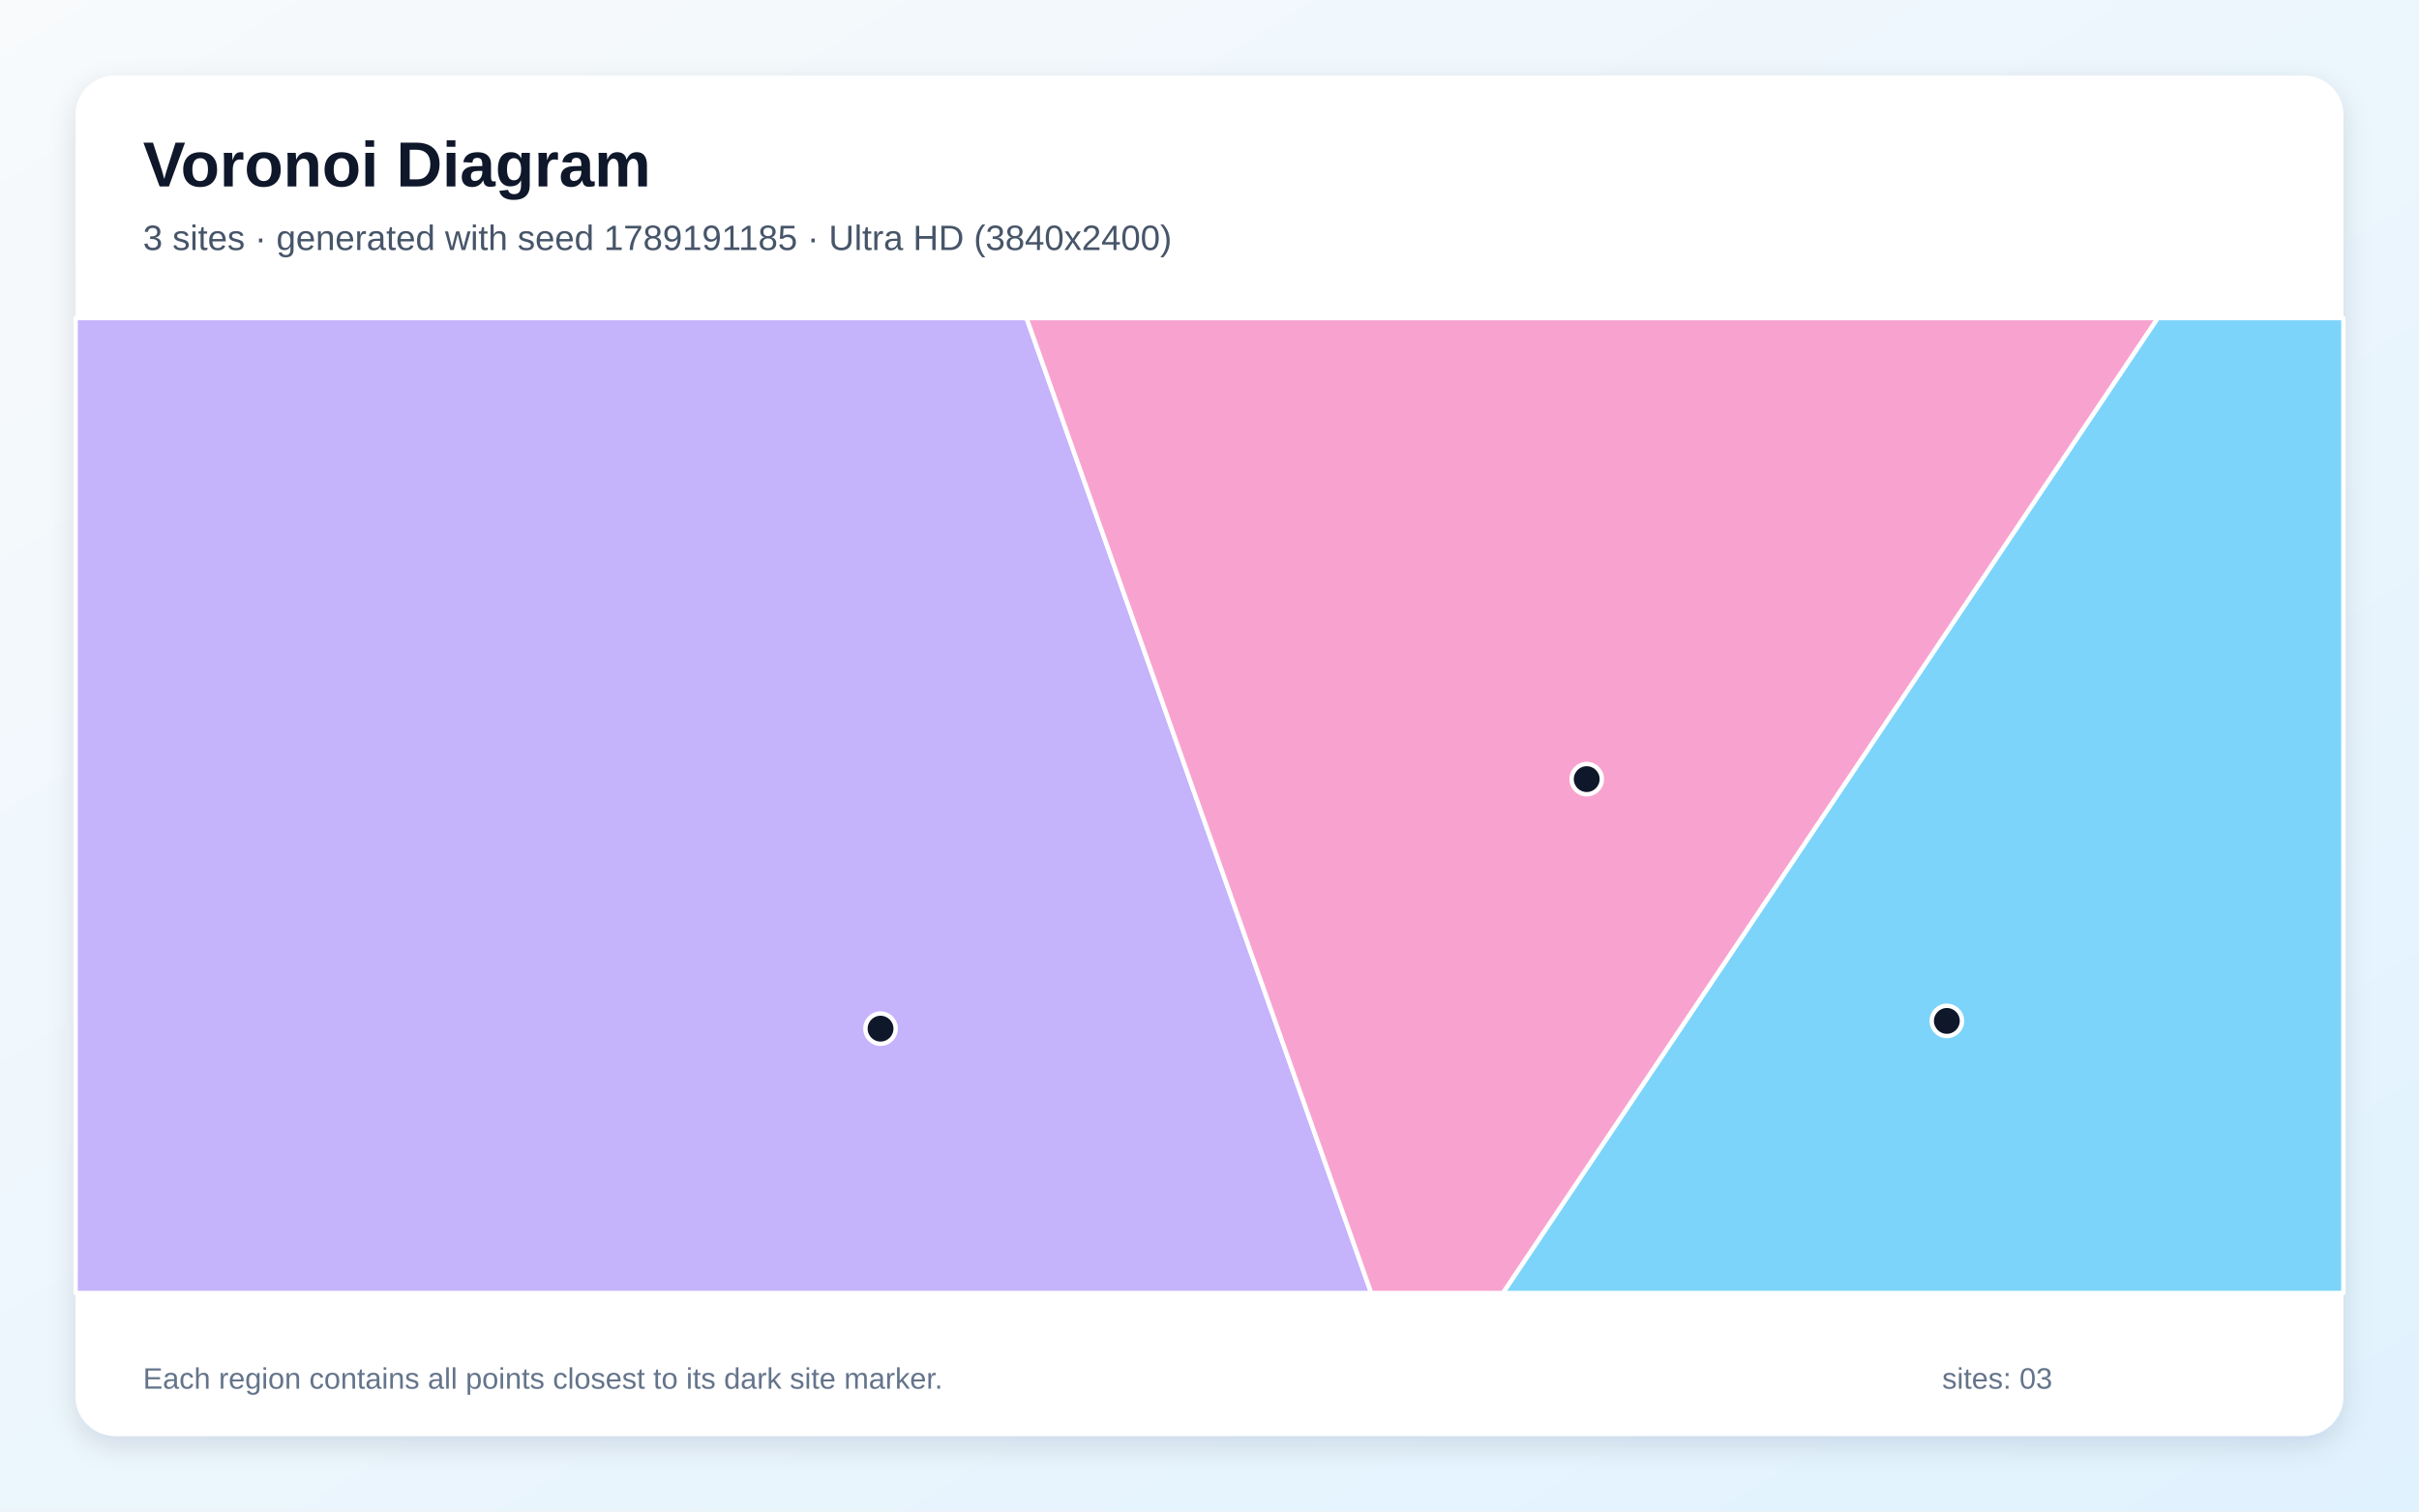
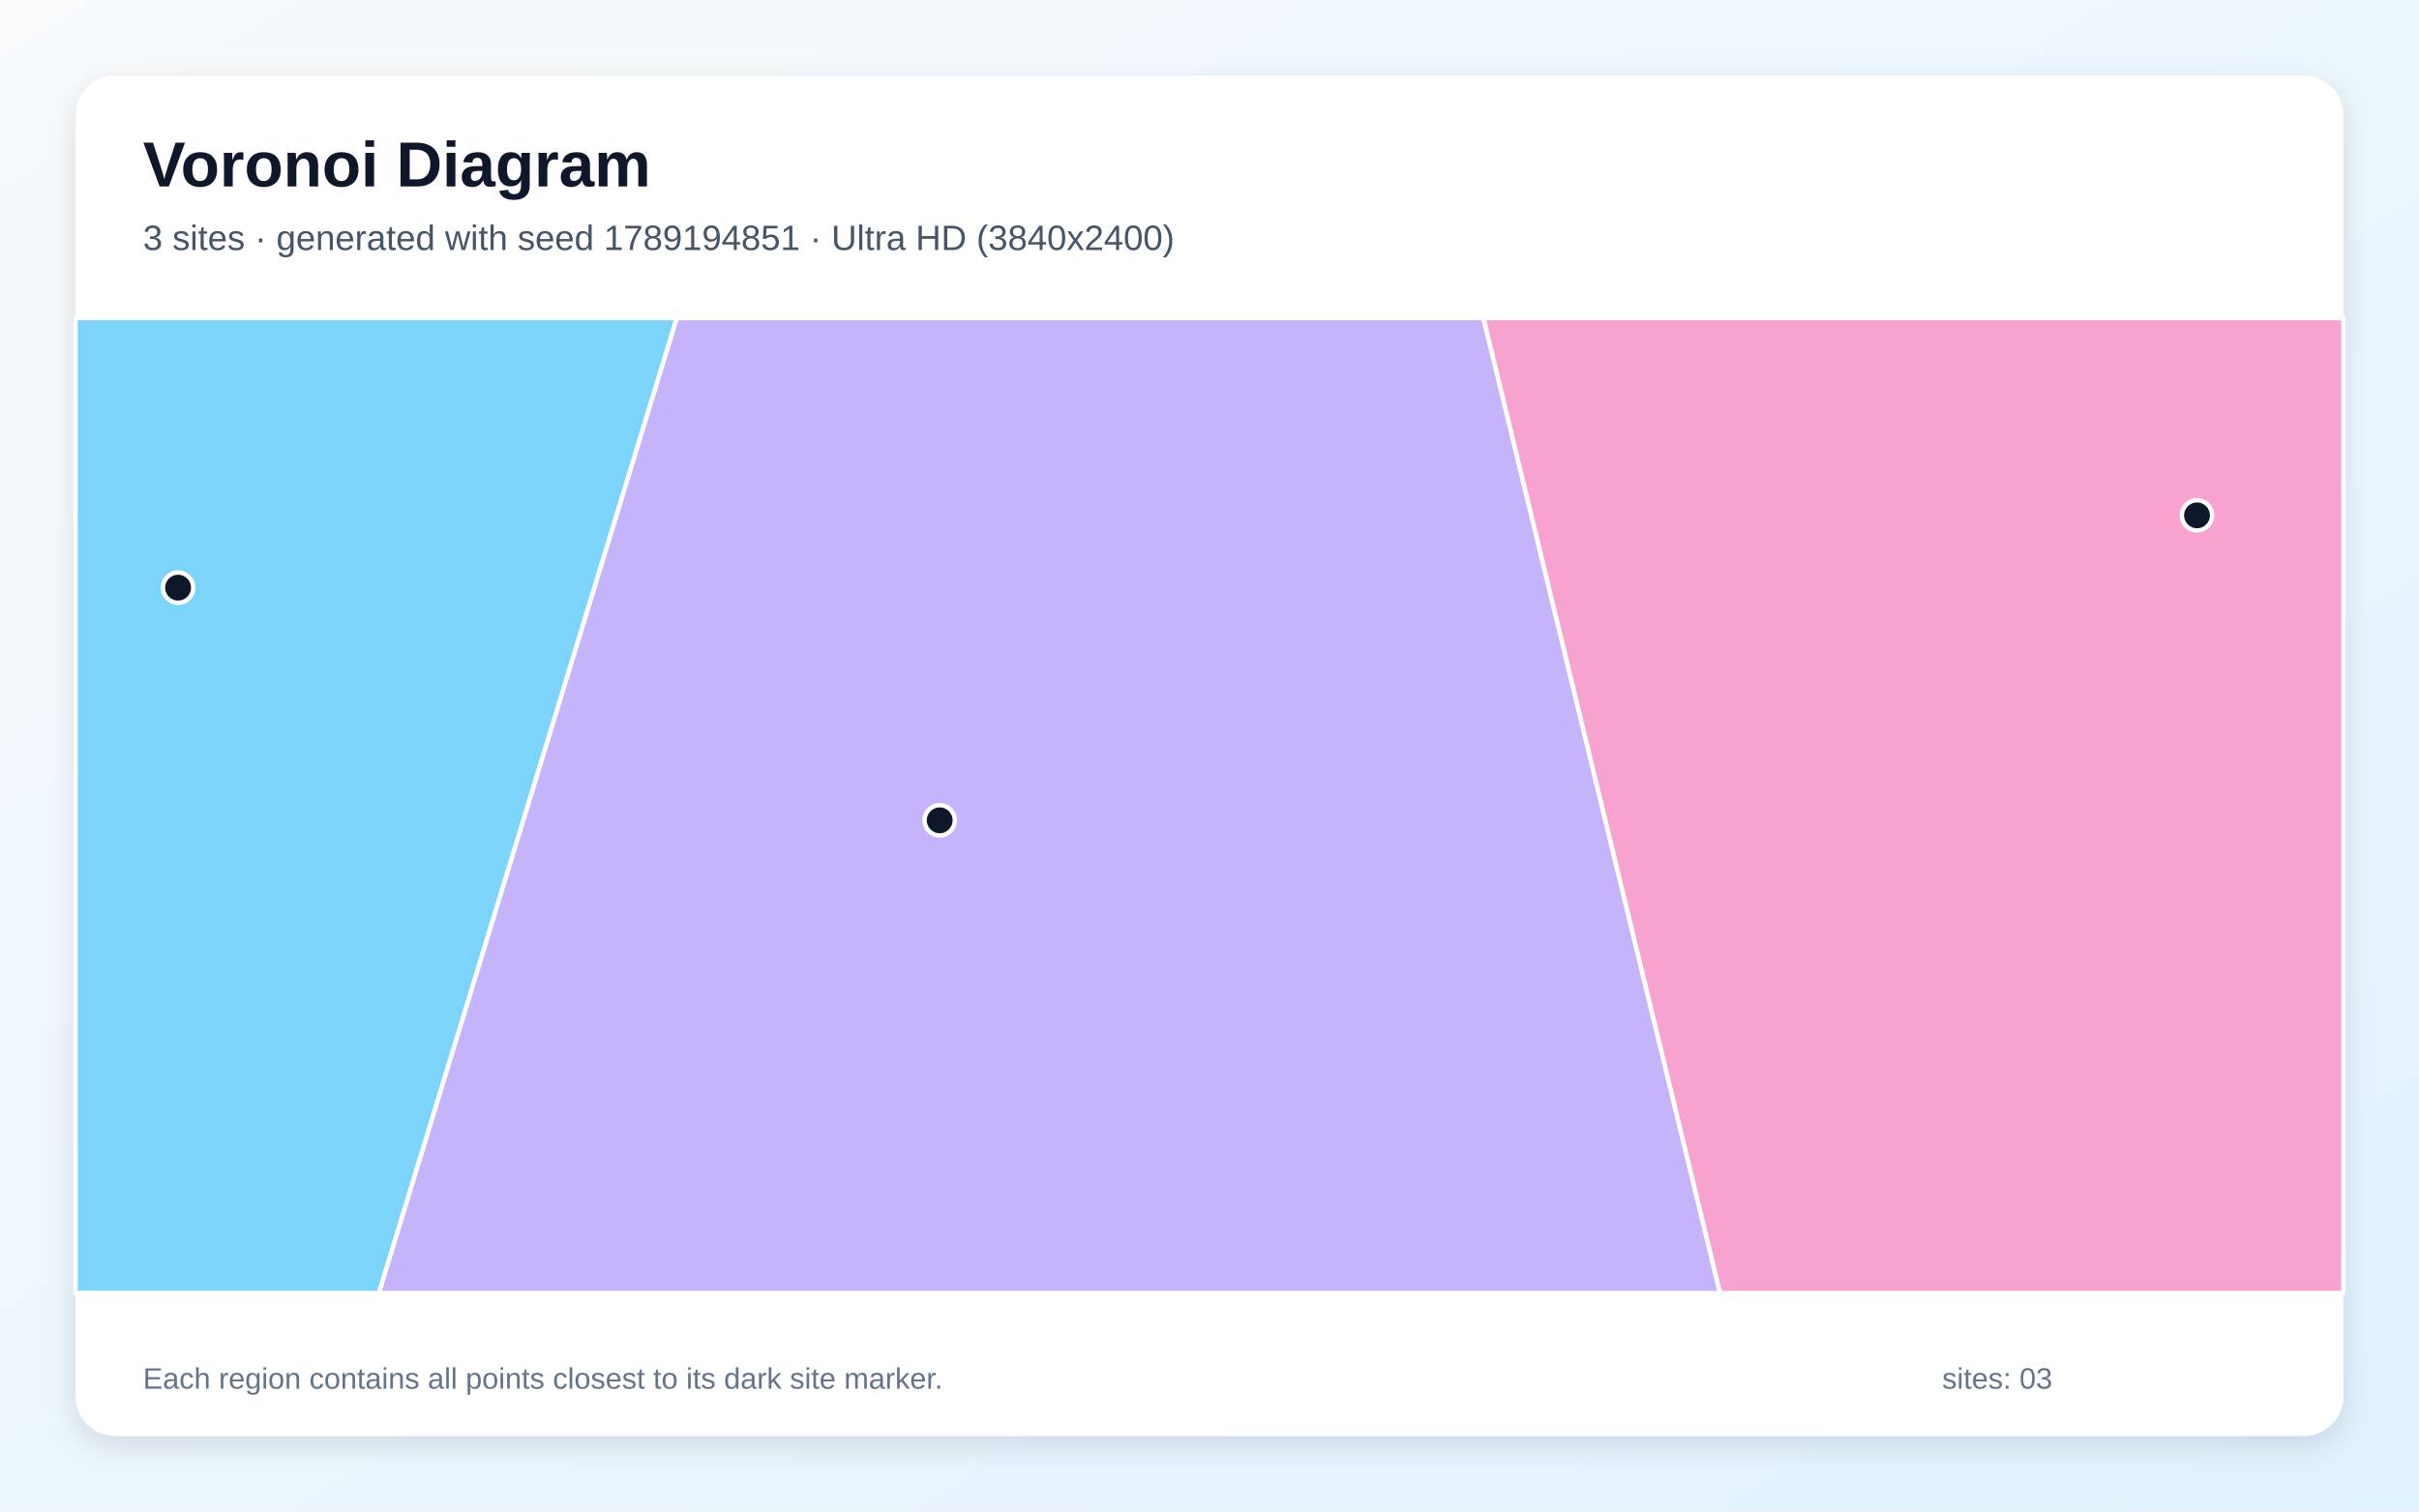
<svg xmlns="http://www.w3.org/2000/svg" width="3840" height="2400" viewBox="0 0 3840 2400" role="img" aria-labelledby="title description">
  <defs>
    <linearGradient id="background" x1="0" y1="0" x2="1" y2="1">
      <stop stop-color="#F8FAFC" />
      <stop offset="1" stop-color="#E0F2FE" />
    </linearGradient>
    <filter id="shadow" x="-5%" y="-5%" width="110%" height="110%">
      <feDropShadow dx="0" dy="15" stdDeviation="22" flood-color="#0F172A" flood-opacity=".12" />
    </filter>
  </defs>
  <rect width="3840" height="2400" fill="url(#background)" />
  <rect x="120" y="120" width="3600" height="2160" rx="63" fill="#FFFFFF" filter="url(#shadow)" />
  <g font-family="Arial, sans-serif">
    <text x="227" y="296" font-size="101" font-weight="700" fill="#0F172A">Voronoi Diagram</text>
-     <text x="227" y="397" font-size="56" fill="#475569">3 sites · generated with seed 1789191185 · Ultra HD (3840x2400)</text>
+     <text x="227" y="397" font-size="56" fill="#475569">3 sites · generated with seed 1789194851 · Ultra HD (3840x2400)</text>
  </g>
  <g stroke="#FFFFFF" stroke-width="7" stroke-linejoin="round">
-     <polygon points="3425.2,505.0 3720.0,505.0 3720.0,2053.0 2385.7,2053.0" fill="#38BDF8" fill-opacity="0.65" />
-     <polygon points="120.0,505.0 1629.6,505.0 2176.7,2053.0 120.0,2053.0" fill="#A78BFA" fill-opacity="0.65" />
-     <polygon points="1629.6,505.0 3425.2,505.0 2385.7,2053.0 2176.7,2053.0" fill="#F472B6" fill-opacity="0.65" />
+     <polygon points="120.0,505.0 1074.4,505.0 601.5,2053.0 120.0,2053.0" fill="#38BDF8" fill-opacity="0.65" />
+     <polygon points="1074.4,505.0 2354.9,505.0 2730.5,2053.0 601.5,2053.0" fill="#A78BFA" fill-opacity="0.65" />
+     <polygon points="2354.9,505.0 3720.0,505.0 3720.0,2053.0 2730.5,2053.0" fill="#F472B6" fill-opacity="0.65" />
  </g>
  <g>
-     <circle cx="3090.5" cy="1621.0" r="24" fill="#0F172A" stroke="#FFFFFF" stroke-width="7" />
-     <circle cx="1397.8" cy="1633.3" r="24" fill="#0F172A" stroke="#FFFFFF" stroke-width="7" />
-     <circle cx="2518.8" cy="1237.1" r="24" fill="#0F172A" stroke="#FFFFFF" stroke-width="7" />
+     <circle cx="282.7" cy="933.1" r="24" fill="#0F172A" stroke="#FFFFFF" stroke-width="7" />
+     <circle cx="1491.7" cy="1302.5" r="24" fill="#0F172A" stroke="#FFFFFF" stroke-width="7" />
+     <circle cx="3487.6" cy="818.3" r="24" fill="#0F172A" stroke="#FFFFFF" stroke-width="7" />
  </g>
  <g font-family="Arial, sans-serif" font-size="47" fill="#64748B">
    <text x="227" y="2205">Each region contains all points closest to its dark site marker.</text>
    <text x="3083" y="2205">sites: 03</text>
  </g>
</svg>
